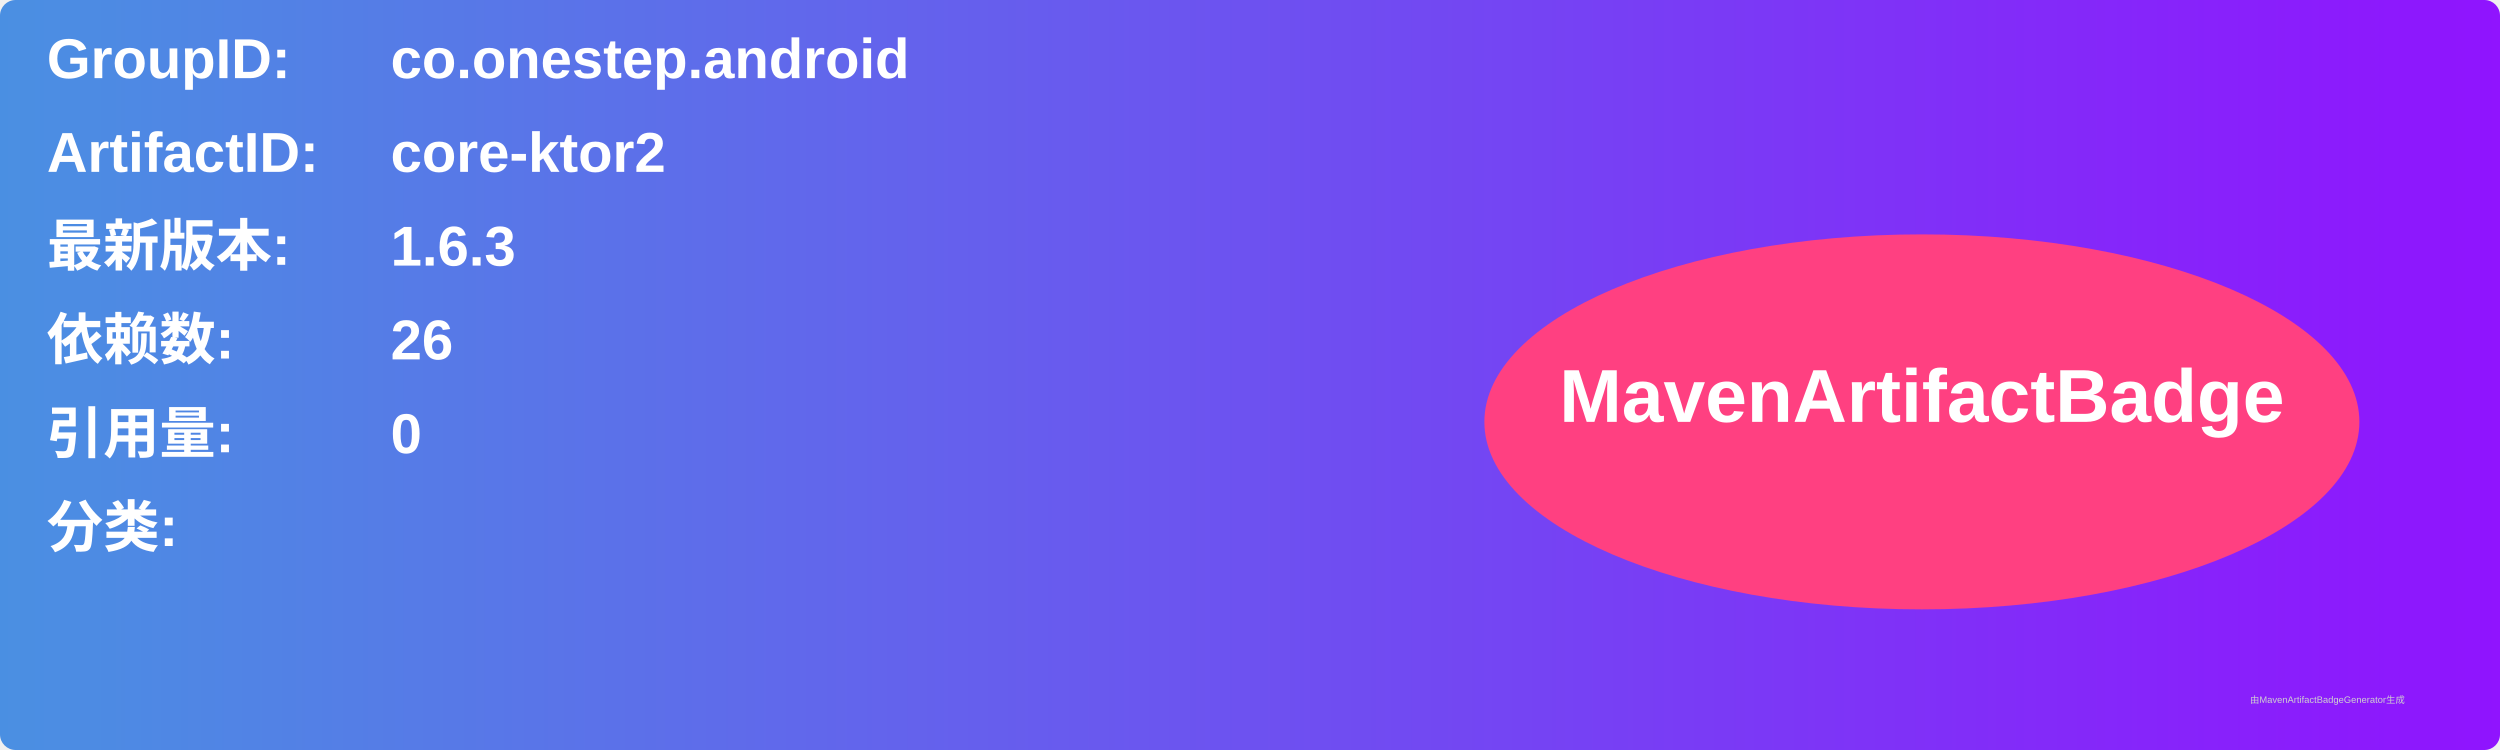
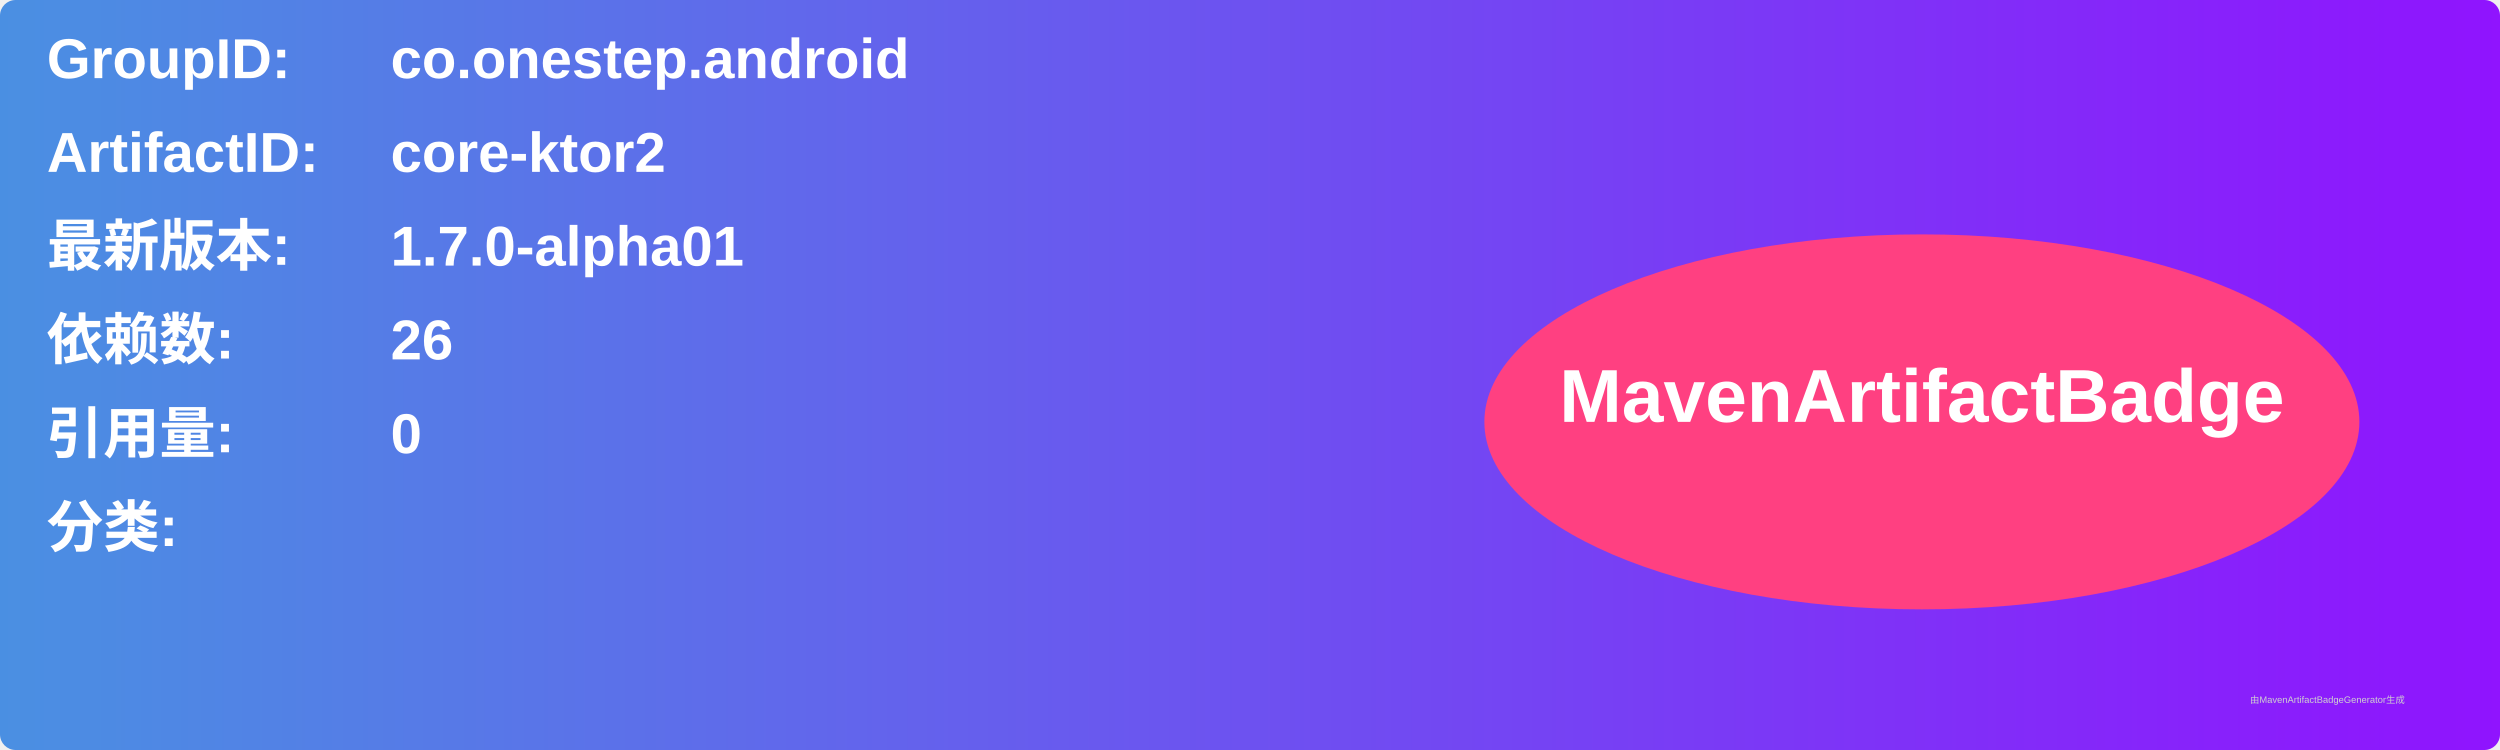
<svg xmlns="http://www.w3.org/2000/svg" width="800" height="240" viewBox="0 0 800 240">
  <linearGradient id="grad" x1="0%" y1="0%" x2="100%" y2="0%">
    <stop offset="0%" stop-color="#4a90e2" />
    <stop offset="100%" stop-color="#9013fe" />
  </linearGradient>
  <rect width="100%" height="100%" rx="5" ry="5" fill="url(#grad)" />
  <g transform="translate(15, 15)">
    <text x="0" y="10" font-family="Arial" font-size="18" fill="white" font-weight="bold" width="260">GroupID:</text>
    <text x="110" y="10" font-family="Arial" font-size="18" fill="white" font-weight="bold" width="460">co.onestep.android</text>
    <text x="0" y="40" font-family="Arial" font-size="18" fill="white" font-weight="bold" width="260">ArtifactID:</text>
    <text x="110" y="40" font-family="Arial" font-size="18" fill="white" font-weight="bold" width="460">core-ktor2</text>
    <text x="0" y="70" font-family="Arial" font-size="18" fill="white" font-weight="bold">最新版本:</text>
    <text x="110" y="70" font-family="Arial" font-size="18" fill="white" font-weight="bold">
-       <tspan font-weight="bold">1.6.3</tspan>
+       <tspan font-weight="bold">1.7.0-alpha01</tspan>
    </text>
    <text x="0" y="100" font-family="Arial" font-size="18" fill="white" font-weight="bold">依赖数: </text>
    <text x="110" y="100" font-family="Arial" font-size="18" fill="white">
      <tspan font-weight="bold">26</tspan>
    </text>
    <text x="0" y="130" font-family="Arial" font-size="18" fill="white" font-weight="bold">引用量: </text>
    <text x="110" y="130" font-family="Arial" font-size="18" fill="white">
      <tspan font-weight="bold">0</tspan>
    </text>
    <text x="0" y="160" font-family="Arial" font-size="18" fill="white" font-weight="bold">分类:</text>
    <text x="10" y="190" font-family="Arial" font-size="10" fill="white">
      <tspan font-weight="bold" />
    </text>
    <ellipse cx="600" cy="120" rx="140" ry="60" fill="#ff4081" />
    <text x="600" y="120" text-anchor="middle" font-family="Arial" font-size="24" fill="white" font-weight="bold">MavenArtifactBadge</text>
  </g>
  <text x="720" y="225" font-family="Arial" font-size="3" fill="#d0d0d0">由MavenArtifactBadgeGenerator生成</text>
</svg>
